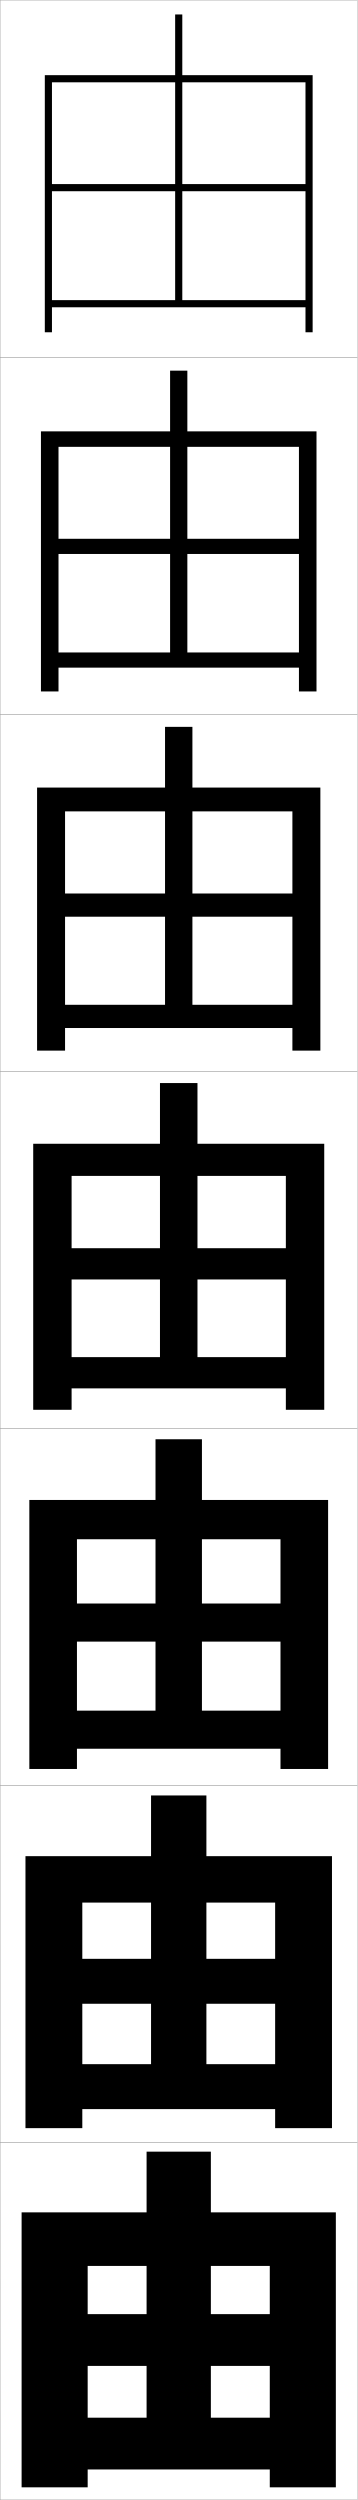
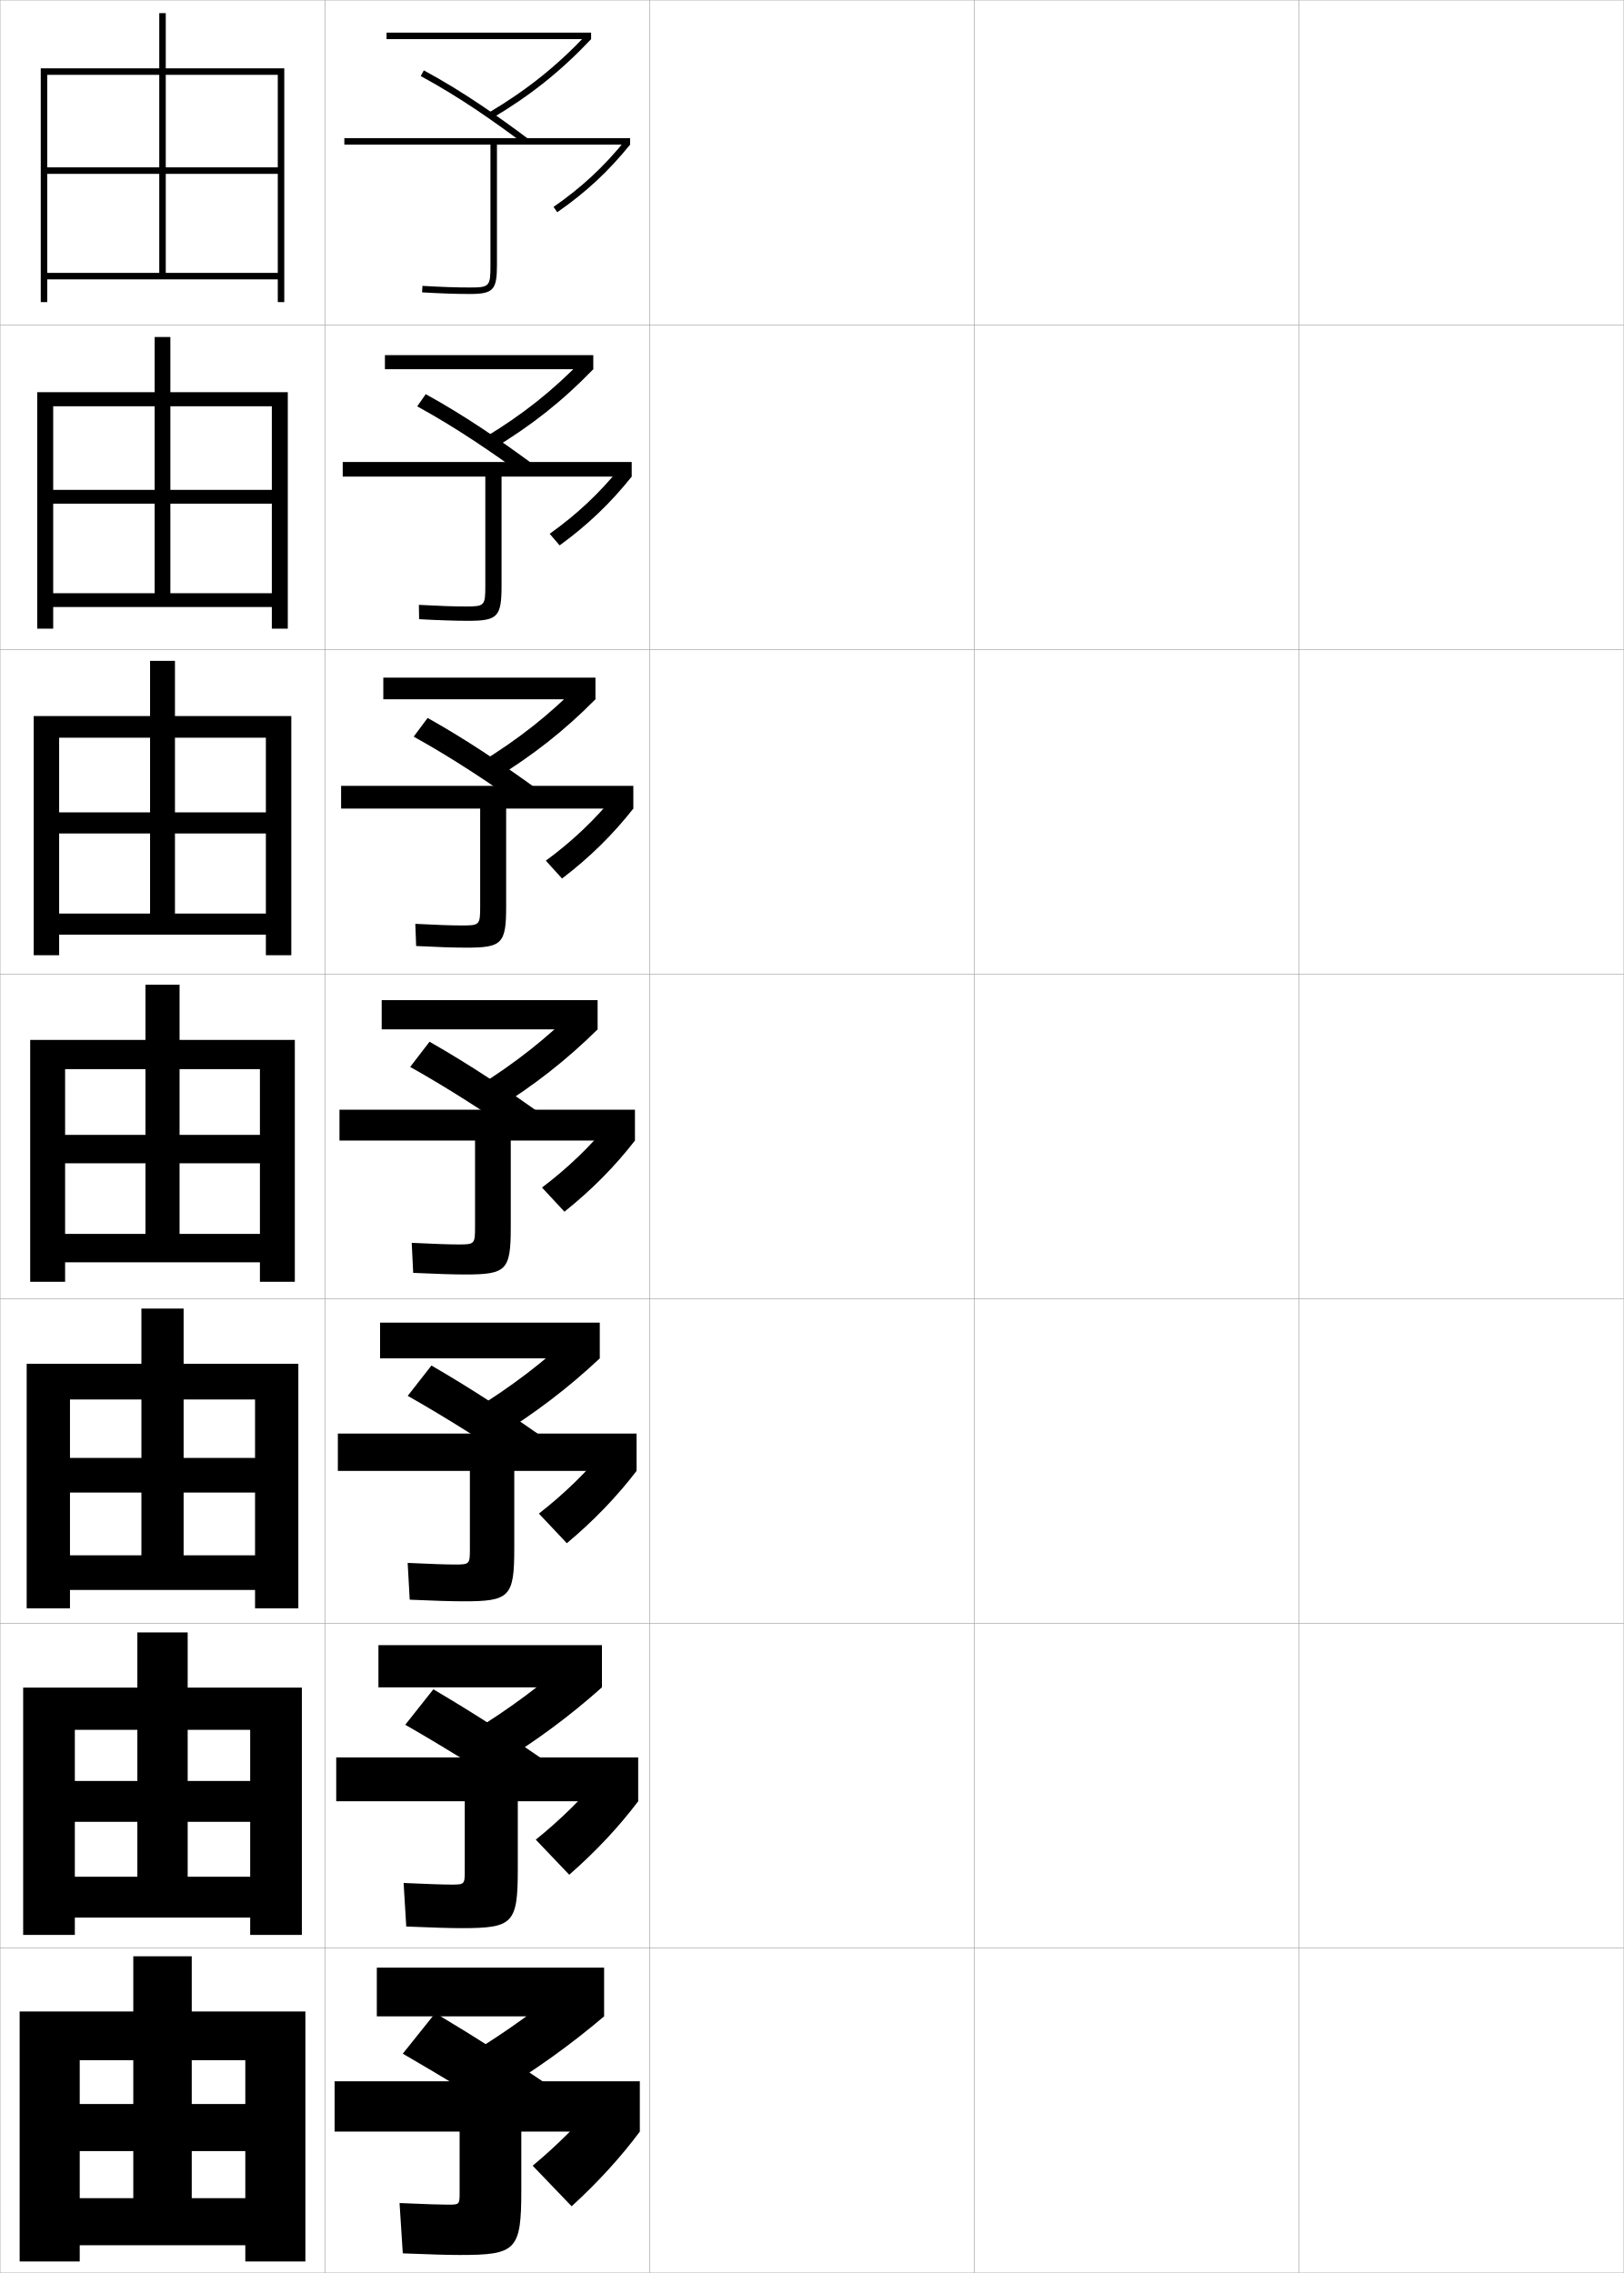
- <svg xmlns="http://www.w3.org/2000/svg" width="100.1" height="700.1" viewBox="0 0 100.1 700.1" overflow="visible" enable-background="new 0 0 100.1 700.1" xml:space="preserve">
+ <svg xmlns="http://www.w3.org/2000/svg" width="500.1" height="700.1" viewBox="0 0 500.1 700.1" overflow="visible" enable-background="new 0 0 500.1 700.1" xml:space="preserve">
  <g id="glyphs">
    <g>
      <rect x="0.05" y="0.05" fill="none" stroke="#999999" stroke-width="0.1" width="100" height="100" />
      <rect x="0.05" y="100.05" fill="none" stroke="#999999" stroke-width="0.1" width="100" height="100" />
      <rect x="0.05" y="200.05" fill="none" stroke="#999999" stroke-width="0.1" width="100" height="100" />
      <rect x="0.05" y="300.05" fill="none" stroke="#999999" stroke-width="0.1" width="100" height="100" />
      <rect x="0.05" y="400.05" fill="none" stroke="#999999" stroke-width="0.1" width="100" height="100" />
      <rect x="0.05" y="500.05" fill="none" stroke="#999999" stroke-width="0.1" width="100" height="100" />
      <rect x="0.05" y="600.05" fill="none" stroke="#999999" stroke-width="0.1" width="100" height="100" />
+       <rect x="100.05" y="0.05" fill="none" stroke="#999999" stroke-width="0.1" width="100" height="100" />
+       <rect x="100.05" y="100.05" fill="none" stroke="#999999" stroke-width="0.1" width="100" height="100" />
+       <rect x="100.05" y="200.05" fill="none" stroke="#999999" stroke-width="0.1" width="100" height="100" />
+       <rect x="100.05" y="300.05" fill="none" stroke="#999999" stroke-width="0.1" width="100" height="100" />
+       <rect x="100.05" y="400.05" fill="none" stroke="#999999" stroke-width="0.1" width="100" height="100" />
+       <rect x="100.05" y="500.05" fill="none" stroke="#999999" stroke-width="0.1" width="100" height="100" />
+       <rect x="100.05" y="600.05" fill="none" stroke="#999999" stroke-width="0.1" width="100" height="100" />
+       <rect x="200.05" y="0.05" fill="none" stroke="#999999" stroke-width="0.1" width="100" height="100" />
+       <rect x="200.05" y="100.05" fill="none" stroke="#999999" stroke-width="0.1" width="100" height="100" />
+       <rect x="200.05" y="200.05" fill="none" stroke="#999999" stroke-width="0.1" width="100" height="100" />
+       <rect x="200.05" y="300.05" fill="none" stroke="#999999" stroke-width="0.1" width="100" height="100" />
+       <rect x="200.05" y="400.05" fill="none" stroke="#999999" stroke-width="0.1" width="100" height="100" />
+       <rect x="200.05" y="500.05" fill="none" stroke="#999999" stroke-width="0.1" width="100" height="100" />
+       <rect x="200.05" y="600.05" fill="none" stroke="#999999" stroke-width="0.1" width="100" height="100" />
+       <rect x="300.05" y="0.05" fill="none" stroke="#999999" stroke-width="0.1" width="100" height="100" />
+       <rect x="300.05" y="100.05" fill="none" stroke="#999999" stroke-width="0.1" width="100" height="100" />
+       <rect x="300.05" y="200.05" fill="none" stroke="#999999" stroke-width="0.1" width="100" height="100" />
+       <rect x="300.05" y="300.05" fill="none" stroke="#999999" stroke-width="0.1" width="100" height="100" />
+       <rect x="300.05" y="400.05" fill="none" stroke="#999999" stroke-width="0.1" width="100" height="100" />
+       <rect x="300.05" y="500.05" fill="none" stroke="#999999" stroke-width="0.1" width="100" height="100" />
+       <rect x="300.05" y="600.05" fill="none" stroke="#999999" stroke-width="0.1" width="100" height="100" />
+       <rect x="400.05" y="0.05" fill="none" stroke="#999999" stroke-width="0.1" width="100" height="100" />
+       <rect x="400.05" y="100.05" fill="none" stroke="#999999" stroke-width="0.1" width="100" height="100" />
+       <rect x="400.05" y="200.05" fill="none" stroke="#999999" stroke-width="0.1" width="100" height="100" />
+       <rect x="400.05" y="300.05" fill="none" stroke="#999999" stroke-width="0.1" width="100" height="100" />
+       <rect x="400.05" y="400.05" fill="none" stroke="#999999" stroke-width="0.1" width="100" height="100" />
+       <rect x="400.05" y="500.05" fill="none" stroke="#999999" stroke-width="0.1" width="100" height="100" />
+       <rect x="400.05" y="600.05" fill="none" stroke="#999999" stroke-width="0.1" width="100" height="100" />
    </g>
    <g>
      <polygon points="12.55,21.05 12.55,93.05 14.55,93.05 14.55,23.05       85.55,23.05 85.55,51.55 51.05,51.55 51.05,4.05 49.05,4.05       49.05,51.55 14.55,51.55 14.55,53.55 49.05,53.55 49.05,84.05       51.05,84.05 51.05,53.55 85.55,53.55 85.55,84.05 14.55,84.05       14.55,86.05 85.55,86.05 85.55,93.05 87.55,93.05 87.55,21.05 " />
      <polygon points="52.466,103.799 47.633,103.799 47.633,150.883 16.383,150.883       16.383,155.133 47.633,155.133 47.633,182.716 52.466,182.716 52.466,155.133       83.716,155.133 83.716,182.716 16.383,182.716 16.383,186.966 83.716,186.966       83.716,193.633 88.633,193.633 88.633,120.799 11.466,120.799 11.466,193.633       16.383,193.633 16.383,125.133 83.716,125.133 83.716,150.883 52.466,150.883 " />
      <polygon points="53.883,203.55 46.217,203.55 46.217,250.217 18.217,250.217       18.217,256.716 46.217,256.716 46.217,281.383 53.883,281.383 53.883,256.716       81.883,256.716 81.883,281.383 18.217,281.383 18.217,287.883 81.883,287.883       81.883,294.216 89.716,294.216 89.716,220.55 10.383,220.55 10.383,294.216       18.217,294.216 18.217,227.217 81.883,227.217 81.883,250.217 53.883,250.217 " />
      <polygon points="9.3,320.3 9.3,394.8 20.05,394.8 20.05,329.3       80.05,329.3 80.05,349.55 55.3,349.55 55.3,303.3 44.8,303.3       44.8,349.55 20.05,349.55 20.05,358.3 44.8,358.3 44.8,380.05       55.3,380.05 55.3,358.3 80.05,358.3 80.05,380.05 20.05,380.05       20.05,388.8 80.05,388.8 80.05,394.8 90.8,394.8 90.8,320.3 " />
      <polygon points="56.549,403.05 43.549,403.05 43.549,449.05 21.549,449.05       21.549,459.717 43.549,459.717 43.549,479.05 56.549,479.05 56.549,459.717       78.549,459.717 78.549,479.05 21.549,479.05 21.549,489.716 78.549,489.716       78.549,495.383 91.883,495.383 91.883,420.05 8.216,420.05 8.216,495.383       21.549,495.383 21.549,431.05 78.549,431.05 78.549,449.05 56.549,449.05 " />
      <polygon points="57.8,502.8 42.3,502.8 42.3,548.55 23.05,548.55       23.05,561.133 42.3,561.133 42.3,578.05 57.8,578.05 57.8,561.133       77.05,561.133 77.05,578.05 23.05,578.05 23.05,590.633 77.05,590.633       77.05,595.967 92.966,595.967 92.966,519.8 7.133,519.8 7.133,595.967       23.05,595.967 23.05,532.8 77.05,532.8 77.05,548.55 57.8,548.55 " />
      <polygon points="6.05,619.55 6.05,696.55 24.55,696.55 24.55,634.55       75.55,634.55 75.55,648.05 59.05,648.05 59.05,602.55 41.05,602.55       41.05,648.05 24.55,648.05 24.55,662.55 41.05,662.55 41.05,677.05       59.05,677.05 59.05,662.55 75.55,662.55 75.55,677.05 24.55,677.05       24.55,691.55 75.55,691.55 75.55,696.55 94.05,696.55 94.05,619.55 " />
    </g>
+     <g>
+       <g>
+         <rect x="119.05" y="10.05" width="63" height="2" />
+         <path d="M150.54,34.69l1.021,1.719c11.841-7.037,21.243-14.55,30.488-24.359       l-1.455-1.371C171.482,20.347,162.213,27.751,150.54,34.69z" />
+         <path d="M129.573,23.429c12.387,6.707,23.065,14.34,31.878,20.922l1.197-1.602       c-8.87-6.626-19.624-14.312-32.122-21.078L129.573,23.429z" />
+         <path d="M194.05,42.55h-88v2h45v37c0,6.738-0.243,7-6.5,7       c-3.97,0-8.828-0.168-14.441-0.498l-0.117,1.996       c5.652,0.333,10.55,0.502,14.559,0.502c7.388,0,8.5-1.178,8.5-9v-37h41V42.55z" />
+         <path d="M170.478,63.729l1.141,1.643c8.817-6.126,15.735-12.548,22.432-20.822       l-1.555-1.258C185.923,51.413,179.132,57.717,170.478,63.729z" />
+       </g>
+       <g>
+         <rect x="118.549" y="109.383" width="64.167" height="4.333" />
+         <path d="M182.716,113.716l-3.139-3.05c-9.187,9.548-18.606,17.03-30.291,24.086       l2.61,3.427C163.784,131.003,173.354,123.413,182.716,113.716z" />
+         <path d="M128.49,125.16c12.369,6.775,23.221,14.325,32.732,21.185l2.66-3.546       c-9.323-6.838-20.181-14.46-32.769-21.398L128.49,125.16z" />
+         <path d="M105.55,142.3v4.5h43.917v33.584c0,6.184-0.218,6.417-6,6.417       c-3.644,0-8.469-0.167-14.461-0.499l0.072,4.414       c6.148,0.332,11.14,0.501,15.056,0.501c9.151,0,10.333-1.218,10.333-10.833       v-33.584h40.083v-4.5H105.55z" />
+         <path d="M169.292,164.411l3.064,3.574c8.712-6.35,15.673-13.023,22.193-21.186       l-3.493-2.837C184.563,151.963,177.731,158.382,169.292,164.411z" />
+       </g>
+       <g>
+         <rect x="118.05" y="208.716" width="65.333" height="6.667" />
+         <path d="M183.383,215.383l-4.822-4.728c-9.261,9.428-18.832,16.988-30.528,24.161       l4.2,5.134C164.166,232.635,173.905,224.967,183.383,215.383z" />
+         <path d="M127.407,226.892c12.352,6.844,23.375,14.309,33.585,21.448l4.123-5.49       c-9.775-7.051-20.737-14.609-33.415-21.719L127.407,226.892z" />
+         <path d="M105.05,242.05v7h42.833v30.167c0,5.63-0.192,5.833-5.5,5.833       c-3.317,0-8.11-0.167-14.48-0.5l0.261,6.832       c6.643,0.331,11.729,0.501,15.552,0.501c10.914,0,12.167-1.259,12.167-12.667       v-30.167h39.167v-7H105.05z" />
+         <path d="M168.108,265.092l4.987,5.506c8.606-6.574,15.612-13.5,21.955-21.548       l-5.43-4.416C183.205,252.514,176.331,259.047,168.108,265.092z" />
+       </g>
+       <g>
+         <rect x="117.55" y="308.05" width="66.5" height="9" />
+         <path d="M184.05,317.05l-6.505-6.406c-9.336,9.308-19.057,16.946-30.765,24.235       l5.789,6.842C164.547,334.267,174.455,326.521,184.05,317.05z" />
+         <path d="M126.324,328.623c12.334,6.912,23.53,14.293,34.439,21.711l5.585-7.435       c-10.228-7.264-21.293-14.758-34.061-22.039L126.324,328.623z" />
+         <path d="M104.55,341.8v9.5h41.75v26.75c0,5.075-0.167,5.25-5,5.25       c-2.99,0-7.751-0.167-14.5-0.5l0.45,9.25c7.139,0.33,12.319,0.5,16.05,0.5       c12.677,0,14-1.299,14-14.5v-26.75h38.25v-9.5H104.55z" />
+         <path d="M166.923,365.773l6.911,7.438c8.501-6.798,15.55-13.976,21.716-21.911       l-7.368-5.995C181.846,353.064,174.93,359.713,166.923,365.773z" />
+       </g>
+       <g>
+         <rect x="117.049" y="407.383" width="67.667" height="11" />
+         <path d="M177.213,410.278c-9.56,9.088-19.536,16.706-31.343,23.99l6.693,8.562       c12.11-7.47,22.292-15.19,32.154-24.447L177.213,410.278z" />
+         <path d="M125.566,429.932c12.316,6.98,23.685,14.278,35.292,21.975l6.724-8.957       c-10.68-7.476-21.849-14.906-34.707-22.359L125.566,429.932z" />
+         <path d="M104.05,441.55v11.5h40.666v24.166c0,4.521-0.142,4.667-4.5,4.667       c-2.667,0-7.542-0.158-14.667-0.5l0.634,11.334       c7.631,0.332,12.892,0.499,16.533,0.499c14.274,0,15.667-1.339,15.667-16.333       v-23.833h37.667v-11.5H104.05z" />
+         <path d="M165.965,466.199l8.607,9.124c8.396-7.021,15.488-14.451,21.477-22.273       l-9.079-7.33C180.713,453.359,173.756,460.122,165.965,466.199z" />
+       </g>
+       <g>
+         <rect x="116.55" y="506.717" width="68.833" height="13" />
+         <path d="M176.881,509.914c-9.784,8.868-20.016,16.466-31.921,23.745l7.596,10.281       c12.243-7.485,22.699-15.183,32.827-24.224L176.881,509.914z" />
+         <path d="M124.808,531.241c12.298,7.049,23.84,14.262,36.146,22.236L168.816,543       c-11.133-7.689-22.406-15.056-35.354-22.68L124.808,531.241z" />
+         <path d="M103.55,541.3v13.5h39.583v21.583c0,3.967-0.116,4.084-4,4.084       c-2.343,0-7.334-0.149-14.833-0.5l0.817,13.416c8.123,0.336,13.465,0.5,17.017,0.5       c15.871,0,17.333-1.379,17.333-18.166v-20.917h37.083v-13.5H103.55z" />
+         <path d="M165.008,566.624l10.304,10.812c8.29-7.245,15.426-14.927,21.238-22.637       l-10.79-8.665C179.582,553.654,172.583,560.532,165.008,566.624z" />
+       </g>
+       <g>
+         <rect x="116.05" y="606.05" width="70" height="15" />
+         <path d="M176.55,609.55c-10.008,8.648-20.496,16.225-32.5,23.5l8.5,12       c12.375-7.5,23.105-15.174,33.5-24L176.55,609.55z" />
+         <path d="M124.05,632.55c12.28,7.117,23.995,14.247,37,22.5l9-12       c-11.586-7.901-22.962-15.204-36-23L124.05,632.55z" />
+         <path d="M103.05,641.05v15.5h38.5v19c0,3.412-0.091,3.5-3.5,3.5c-2.02,0-7.125-0.141-15-0.5l1,15.5       c8.615,0.339,14.038,0.5,17.5,0.5c17.469,0,19-1.419,19-20v-18h36.5v-15.5H103.05z" />
+         <path d="M164.05,667.05l12,12.5c8.185-7.469,15.364-15.402,21-23l-12.5-10       C178.45,653.949,171.409,660.941,164.05,667.05z" />
+       </g>
+     </g>
  </g>
</svg>
